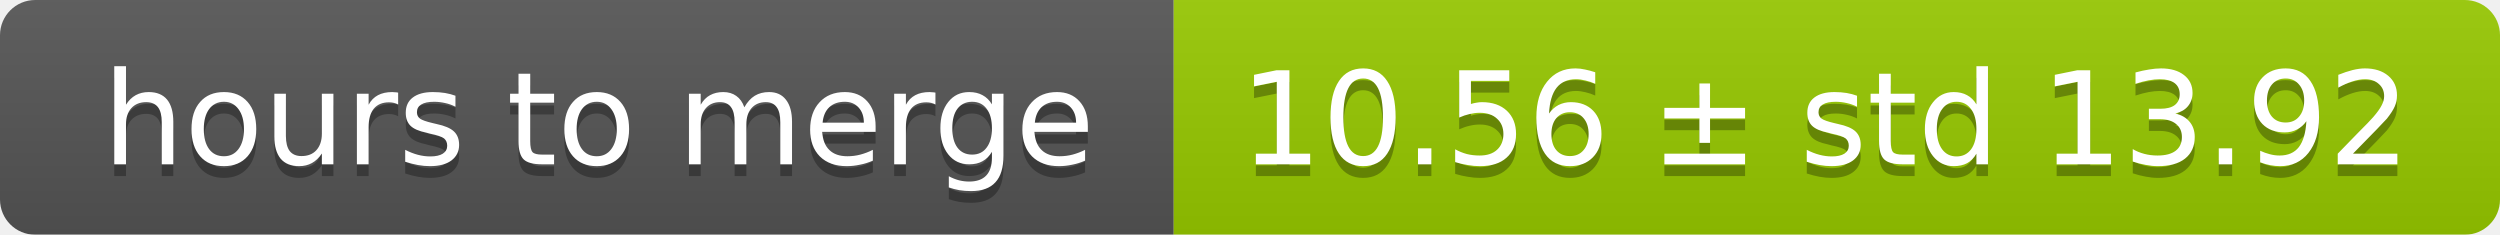
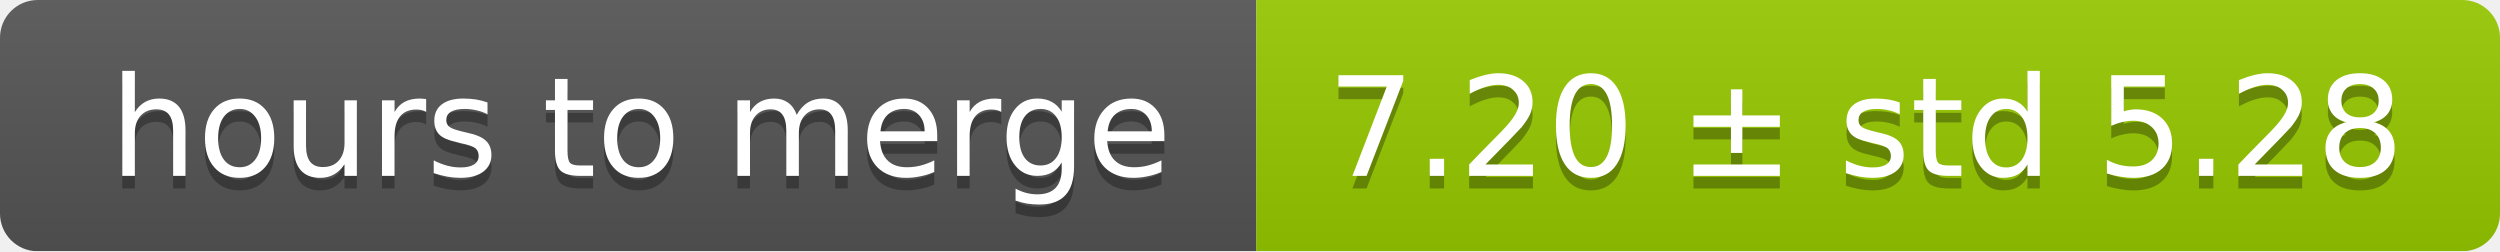
- <svg xmlns="http://www.w3.org/2000/svg" width="213" height="20">
+ <svg xmlns="http://www.w3.org/2000/svg" width="199" height="20">
  <linearGradient id="smooth" x2="0" y2="100%">
    <stop offset="0" stop-color="#bbb" stop-opacity=".1" />
    <stop offset="1" stop-opacity=".1" />
  </linearGradient>
  <mask id="round">
-     <rect width="213" height="20" rx="3" fill="#fff" />
+     <rect width="199" height="20" rx="3" fill="#fff" />
  </mask>
  <g mask="url(#round)">
    <rect width="100" height="20" fill="#555" />
-     <rect x="100" width="113" height="20" fill="#97ca00" />
-     <rect width="213" height="20" fill="url(#smooth)" />
+     <rect x="100" width="99" height="20" fill="#97ca00" />
+     <rect width="199" height="20" fill="url(#smooth)" />
  </g>
  <g fill="#fff" text-anchor="middle" font-family="DejaVu Sans,Verdana,Geneva,sans-serif" font-size="11">
    <text x="51" y="15" fill="#010101" fill-opacity=".3">hours to merge</text>
    <text x="51" y="14">hours to merge</text>
-     <text x="155.5" y="15" fill="#010101" fill-opacity=".3">10.56 ± std 13.92</text>
-     <text x="155.5" y="14">10.56 ± std 13.92</text>
+     <text x="148.5" y="15" fill="#010101" fill-opacity=".3">7.20 ± std 5.28</text>
+     <text x="148.5" y="14">7.20 ± std 5.28</text>
  </g>
</svg>
